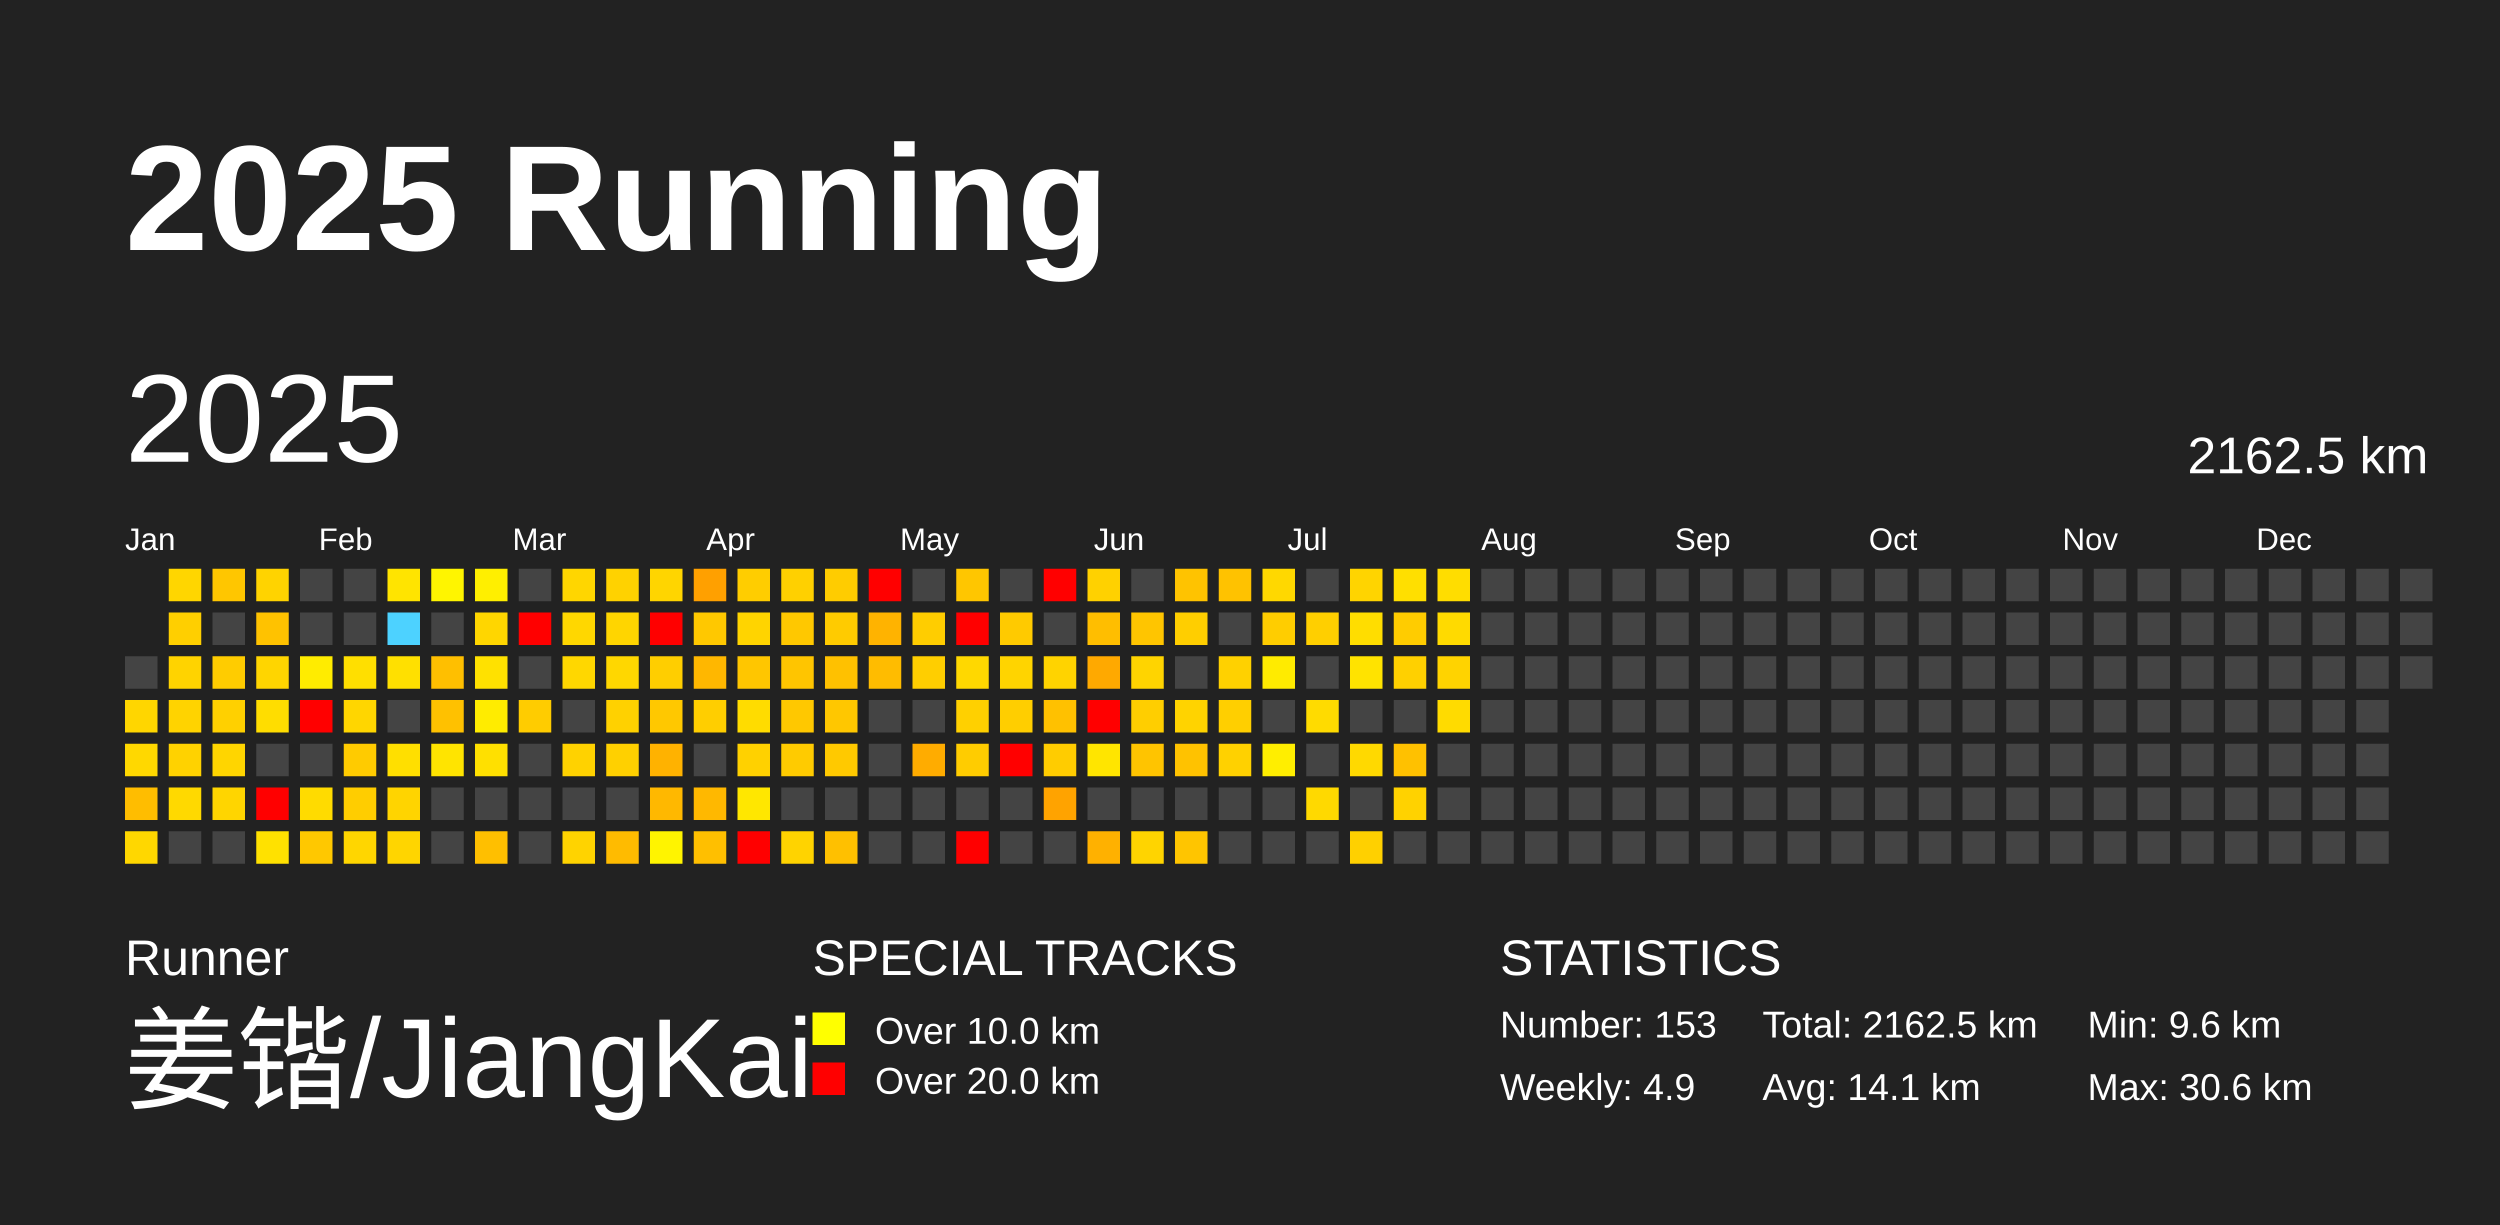
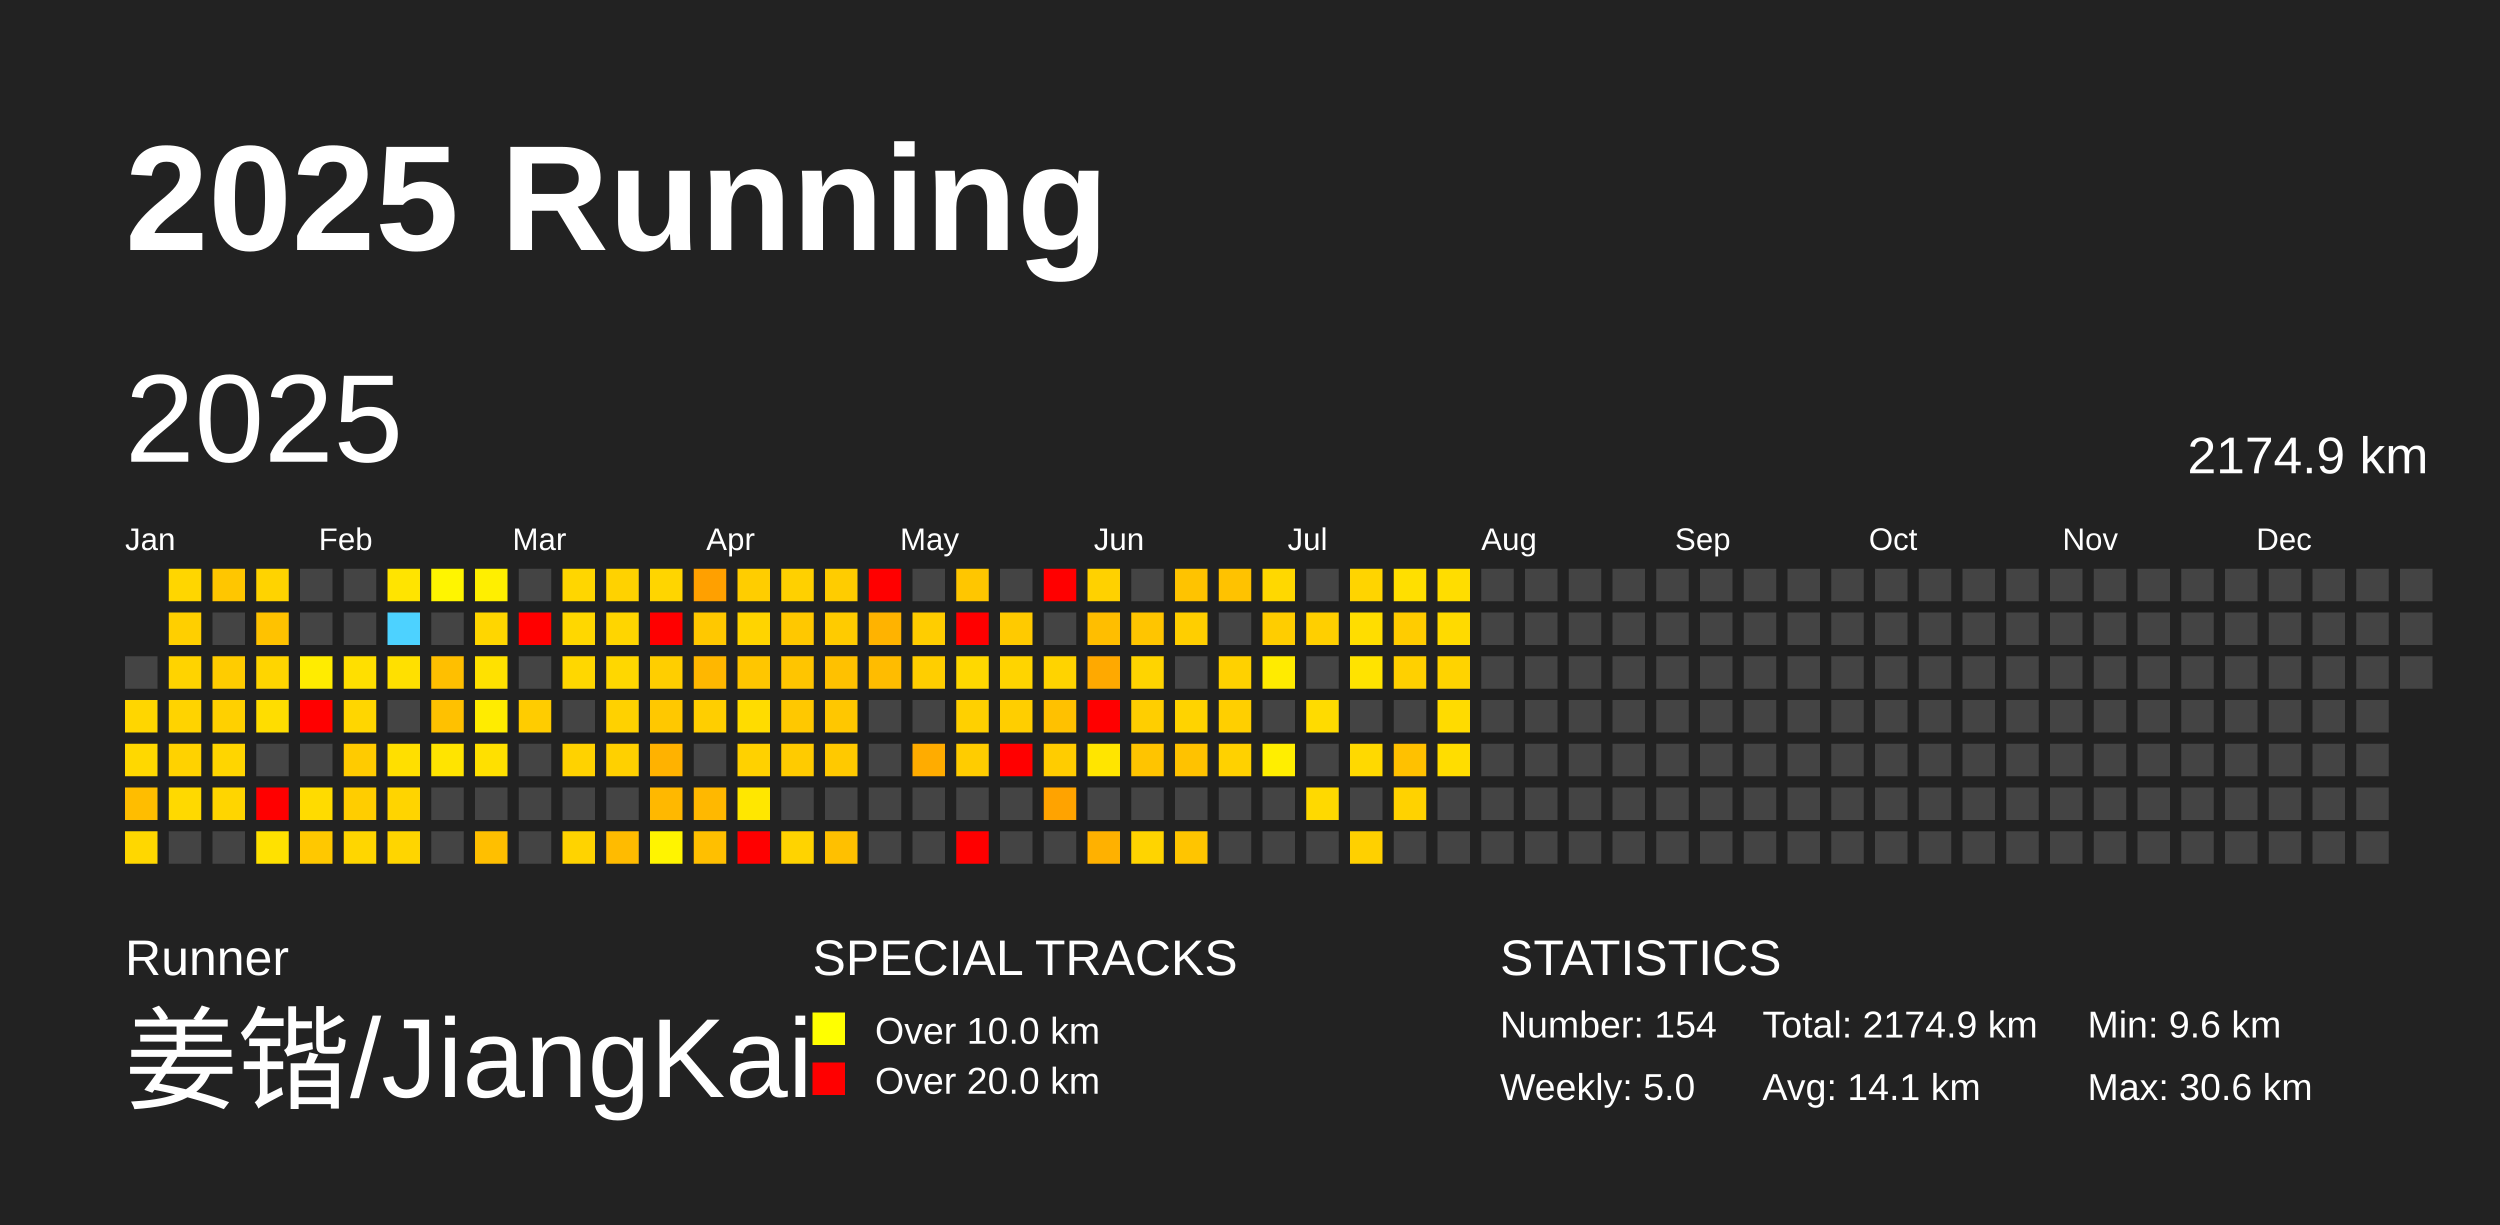
<svg xmlns="http://www.w3.org/2000/svg" baseProfile="full" height="98mm" version="1.1" viewBox="0,0,200,98" width="200mm">
  <defs />
  <rect fill="#222222" height="98" width="200" x="0" y="0" />
  <text fill="#FFFFFF" style="font-size:12px; font-family:Arial; font-weight:bold;" x="10" y="20">2025 Running</text>
  <text fill="#FFFFFF" style="font-size:4px; font-family:Arial" x="10" y="78">Runner</text>
  <text fill="#FFFFFF" style="font-size:9px; font-family:Arial" x="10" y="88">姜锴/JiangKai</text>
  <text fill="#FFFFFF" style="font-size:4px; font-family:Arial" x="65" y="78">SPECIAL TRACKS</text>
  <rect fill="yellow" height="2.6" width="2.6" x="65" y="81" />
  <text fill="#FFFFFF" style="font-size:3px; font-family:Arial" x="70" y="83.5">Over 10.0 km</text>
  <rect fill="red" height="2.6" width="2.6" x="65" y="85" />
  <text fill="#FFFFFF" style="font-size:3px; font-family:Arial" x="70" y="87.5">Over 20.0 km</text>
  <text fill="#FFFFFF" style="font-size:4px; font-family:Arial" x="120" y="78">STATISTICS</text>
-   <text fill="#FFFFFF" style="font-size:3px; font-family:Arial" x="120" y="83">Number: 153</text>
-   <text fill="#FFFFFF" style="font-size:3px; font-family:Arial" x="120" y="88">Weekly: 4.9</text>
-   <text fill="#FFFFFF" style="font-size:3px; font-family:Arial" x="141" y="83">Total: 2162.5 km</text>
+   <text fill="#FFFFFF" style="font-size:3px; font-family:Arial" x="120" y="83">Number: 154</text>
+   <text fill="#FFFFFF" style="font-size:3px; font-family:Arial" x="120" y="88">Weekly: 5.0</text>
+   <text fill="#FFFFFF" style="font-size:3px; font-family:Arial" x="141" y="83">Total: 2174.9 km</text>
  <text fill="#FFFFFF" style="font-size:3px; font-family:Arial" x="141" y="88">Avg: 14.1 km</text>
  <text fill="#FFFFFF" style="font-size:3px; font-family:Arial" x="167" y="83">Min: 9.6 km</text>
  <text fill="#FFFFFF" style="font-size:3px; font-family:Arial" x="167" y="88">Max: 30.6 km</text>
  <text dominant-baseline="hanging" fill="#FFFFFF" style="font-size:10.0px; font-family:Arial;" x="10" y="30">2025</text>
-   <text dominant-baseline="hanging" fill="#FFFFFF" style="font-size:4.125px; font-family:Arial;" x="175" y="35">2162.5 km</text>
+   <text dominant-baseline="hanging" fill="#FFFFFF" style="font-size:4.125px; font-family:Arial;" x="175" y="35">2174.9 km</text>
  <text fill="#FFFFFF" style="font-size:2.5px; font-family:Arial" x="10.0" y="44">Jan</text>
  <text fill="#FFFFFF" style="font-size:2.5px; font-family:Arial" x="25.5" y="44">Feb</text>
  <text fill="#FFFFFF" style="font-size:2.5px; font-family:Arial" x="41.0" y="44">Mar</text>
  <text fill="#FFFFFF" style="font-size:2.5px; font-family:Arial" x="56.5" y="44">Apr</text>
  <text fill="#FFFFFF" style="font-size:2.5px; font-family:Arial" x="72.0" y="44">May</text>
  <text fill="#FFFFFF" style="font-size:2.5px; font-family:Arial" x="87.5" y="44">Jun</text>
  <text fill="#FFFFFF" style="font-size:2.5px; font-family:Arial" x="103.0" y="44">Jul</text>
  <text fill="#FFFFFF" style="font-size:2.5px; font-family:Arial" x="118.5" y="44">Aug</text>
  <text fill="#FFFFFF" style="font-size:2.5px; font-family:Arial" x="134.0" y="44">Sep</text>
  <text fill="#FFFFFF" style="font-size:2.5px; font-family:Arial" x="149.5" y="44">Oct</text>
  <text fill="#FFFFFF" style="font-size:2.5px; font-family:Arial" x="165.0" y="44">Nov</text>
  <text fill="#FFFFFF" style="font-size:2.5px; font-family:Arial" x="180.5" y="44">Dec</text>
  <rect fill="#444444" height="2.6" width="2.6" x="10.0" y="52.5" />
  <rect fill="#ffd600" height="2.6" width="2.6" x="10.0" y="56.0" />
  <rect fill="#ffd800" height="2.6" width="2.6" x="10.0" y="59.5" />
  <rect fill="#ffbd00" height="2.6" width="2.6" x="10.0" y="63.0" />
  <rect fill="#ffd700" height="2.6" width="2.6" x="10.0" y="66.5" />
  <rect fill="#ffd600" height="2.6" width="2.6" x="13.5" y="45.5" />
  <rect fill="#ffcf00" height="2.6" width="2.6" x="13.5" y="49.0" />
  <rect fill="#ffd300" height="2.6" width="2.6" x="13.5" y="52.5" />
  <rect fill="#ffd300" height="2.6" width="2.6" x="13.5" y="56.0" />
  <rect fill="#ffd200" height="2.6" width="2.6" x="13.5" y="59.5" />
  <rect fill="#ffd900" height="2.6" width="2.6" x="13.5" y="63.0" />
  <rect fill="#444444" height="2.6" width="2.6" x="13.5" y="66.5" />
  <rect fill="#ffc600" height="2.6" width="2.6" x="17.0" y="45.5" />
  <rect fill="#444444" height="2.6" width="2.6" x="17.0" y="49.0" />
  <rect fill="#ffcc00" height="2.6" width="2.6" x="17.0" y="52.5" />
  <rect fill="#ffd000" height="2.6" width="2.6" x="17.0" y="56.0" />
  <rect fill="#ffd500" height="2.6" width="2.6" x="17.0" y="59.5" />
  <rect fill="#ffd500" height="2.6" width="2.6" x="17.0" y="63.0" />
  <rect fill="#444444" height="2.6" width="2.6" x="17.0" y="66.5" />
  <rect fill="#ffd300" height="2.6" width="2.6" x="20.5" y="45.5" />
  <rect fill="#ffc200" height="2.6" width="2.6" x="20.5" y="49.0" />
  <rect fill="#ffd500" height="2.6" width="2.6" x="20.5" y="52.5" />
  <rect fill="#ffdd00" height="2.6" width="2.6" x="20.5" y="56.0" />
  <rect fill="#444444" height="2.6" width="2.6" x="20.5" y="59.5" />
  <rect fill="red" height="2.6" width="2.6" x="20.5" y="63.0" />
  <rect fill="#ffe100" height="2.6" width="2.6" x="20.5" y="66.5" />
  <rect fill="#444444" height="2.6" width="2.6" x="24.0" y="45.5" />
  <rect fill="#444444" height="2.6" width="2.6" x="24.0" y="49.0" />
  <rect fill="#ffec00" height="2.6" width="2.6" x="24.0" y="52.5" />
  <rect fill="red" height="2.6" width="2.6" x="24.0" y="56.0" />
  <rect fill="#444444" height="2.6" width="2.6" x="24.0" y="59.5" />
  <rect fill="#ffdb00" height="2.6" width="2.6" x="24.0" y="63.0" />
  <rect fill="#ffc800" height="2.6" width="2.6" x="24.0" y="66.5" />
  <rect fill="#444444" height="2.6" width="2.6" x="27.5" y="45.5" />
  <rect fill="#444444" height="2.6" width="2.6" x="27.5" y="49.0" />
  <rect fill="#ffdf00" height="2.6" width="2.6" x="27.5" y="52.5" />
  <rect fill="#ffd600" height="2.6" width="2.6" x="27.5" y="56.0" />
  <rect fill="#ffcb00" height="2.6" width="2.6" x="27.5" y="59.5" />
  <rect fill="#ffcd00" height="2.6" width="2.6" x="27.5" y="63.0" />
  <rect fill="#ffd600" height="2.6" width="2.6" x="27.5" y="66.5" />
  <rect fill="#ffe400" height="2.6" width="2.6" x="31.0" y="45.5" />
  <rect fill="#4dd2ff" height="2.6" width="2.6" x="31.0" y="49.0" />
  <rect fill="#ffe000" height="2.6" width="2.6" x="31.0" y="52.5" />
  <rect fill="#444444" height="2.6" width="2.6" x="31.0" y="56.0" />
  <rect fill="#ffdf00" height="2.6" width="2.6" x="31.0" y="59.5" />
  <rect fill="#ffd400" height="2.6" width="2.6" x="31.0" y="63.0" />
  <rect fill="#ffd500" height="2.6" width="2.6" x="31.0" y="66.5" />
  <rect fill="#fff500" height="2.6" width="2.6" x="34.5" y="45.5" />
  <rect fill="#444444" height="2.6" width="2.6" x="34.5" y="49.0" />
  <rect fill="#ffbf00" height="2.6" width="2.6" x="34.5" y="52.5" />
  <rect fill="#ffc100" height="2.6" width="2.6" x="34.5" y="56.0" />
  <rect fill="#ffe400" height="2.6" width="2.6" x="34.5" y="59.5" />
  <rect fill="#444444" height="2.6" width="2.6" x="34.5" y="63.0" />
  <rect fill="#444444" height="2.6" width="2.6" x="34.5" y="66.5" />
  <rect fill="#ffef00" height="2.6" width="2.6" x="38.0" y="45.5" />
  <rect fill="#ffd600" height="2.6" width="2.6" x="38.0" y="49.0" />
  <rect fill="#ffe100" height="2.6" width="2.6" x="38.0" y="52.5" />
  <rect fill="#ffec00" height="2.6" width="2.6" x="38.0" y="56.0" />
  <rect fill="#ffe000" height="2.6" width="2.6" x="38.0" y="59.5" />
  <rect fill="#444444" height="2.6" width="2.6" x="38.0" y="63.0" />
  <rect fill="#ffbf00" height="2.6" width="2.6" x="38.0" y="66.5" />
  <rect fill="#444444" height="2.6" width="2.6" x="41.5" y="45.5" />
  <rect fill="red" height="2.6" width="2.6" x="41.5" y="49.0" />
  <rect fill="#444444" height="2.6" width="2.6" x="41.5" y="52.5" />
  <rect fill="#ffcc00" height="2.6" width="2.6" x="41.5" y="56.0" />
  <rect fill="#444444" height="2.6" width="2.6" x="41.5" y="59.5" />
  <rect fill="#444444" height="2.6" width="2.6" x="41.5" y="63.0" />
  <rect fill="#444444" height="2.6" width="2.6" x="41.5" y="66.5" />
  <rect fill="#ffd600" height="2.6" width="2.6" x="45.0" y="45.5" />
  <rect fill="#ffd700" height="2.6" width="2.6" x="45.0" y="49.0" />
  <rect fill="#ffd700" height="2.6" width="2.6" x="45.0" y="52.5" />
  <rect fill="#444444" height="2.6" width="2.6" x="45.0" y="56.0" />
  <rect fill="#ffd200" height="2.6" width="2.6" x="45.0" y="59.5" />
  <rect fill="#444444" height="2.6" width="2.6" x="45.0" y="63.0" />
  <rect fill="#ffd300" height="2.6" width="2.6" x="45.0" y="66.5" />
  <rect fill="#ffd200" height="2.6" width="2.6" x="48.5" y="45.5" />
  <rect fill="#ffd500" height="2.6" width="2.6" x="48.5" y="49.0" />
  <rect fill="#ffd700" height="2.6" width="2.6" x="48.5" y="52.5" />
  <rect fill="#ffd100" height="2.6" width="2.6" x="48.5" y="56.0" />
  <rect fill="#ffd000" height="2.6" width="2.6" x="48.5" y="59.5" />
  <rect fill="#444444" height="2.6" width="2.6" x="48.5" y="63.0" />
  <rect fill="#ffbb00" height="2.6" width="2.6" x="48.5" y="66.5" />
  <rect fill="#ffd500" height="2.6" width="2.6" x="52.0" y="45.5" />
  <rect fill="red" height="2.6" width="2.6" x="52.0" y="49.0" />
  <rect fill="#ffce00" height="2.6" width="2.6" x="52.0" y="52.5" />
  <rect fill="#ffc800" height="2.6" width="2.6" x="52.0" y="56.0" />
  <rect fill="#ffb200" height="2.6" width="2.6" x="52.0" y="59.5" />
  <rect fill="#ffb800" height="2.6" width="2.6" x="52.0" y="63.0" />
  <rect fill="#fff400" height="2.6" width="2.6" x="52.0" y="66.5" />
  <rect fill="#ffa000" height="2.6" width="2.6" x="55.5" y="45.5" />
  <rect fill="#ffc800" height="2.6" width="2.6" x="55.5" y="49.0" />
  <rect fill="#ffb700" height="2.6" width="2.6" x="55.5" y="52.5" />
  <rect fill="#ffce00" height="2.6" width="2.6" x="55.5" y="56.0" />
  <rect fill="#444444" height="2.6" width="2.6" x="55.5" y="59.5" />
  <rect fill="#ffb800" height="2.6" width="2.6" x="55.5" y="63.0" />
  <rect fill="#ffbf00" height="2.6" width="2.6" x="55.5" y="66.5" />
  <rect fill="#ffcd00" height="2.6" width="2.6" x="59.0" y="45.5" />
  <rect fill="#ffd400" height="2.6" width="2.6" x="59.0" y="49.0" />
  <rect fill="#ffc600" height="2.6" width="2.6" x="59.0" y="52.5" />
  <rect fill="#ffdc00" height="2.6" width="2.6" x="59.0" y="56.0" />
  <rect fill="#ffd100" height="2.6" width="2.6" x="59.0" y="59.5" />
  <rect fill="#ffe700" height="2.6" width="2.6" x="59.0" y="63.0" />
  <rect fill="red" height="2.6" width="2.6" x="59.0" y="66.5" />
  <rect fill="#ffd000" height="2.6" width="2.6" x="62.5" y="45.5" />
  <rect fill="#ffc800" height="2.6" width="2.6" x="62.5" y="49.0" />
  <rect fill="#ffc500" height="2.6" width="2.6" x="62.5" y="52.5" />
  <rect fill="#ffc800" height="2.6" width="2.6" x="62.5" y="56.0" />
  <rect fill="#ffcb00" height="2.6" width="2.6" x="62.5" y="59.5" />
  <rect fill="#444444" height="2.6" width="2.6" x="62.5" y="63.0" />
  <rect fill="#ffd300" height="2.6" width="2.6" x="62.5" y="66.5" />
  <rect fill="#ffcc00" height="2.6" width="2.6" x="66.0" y="45.5" />
  <rect fill="#ffcb00" height="2.6" width="2.6" x="66.0" y="49.0" />
  <rect fill="#ffc100" height="2.6" width="2.6" x="66.0" y="52.5" />
  <rect fill="#ffc700" height="2.6" width="2.6" x="66.0" y="56.0" />
  <rect fill="#ffc900" height="2.6" width="2.6" x="66.0" y="59.5" />
  <rect fill="#444444" height="2.6" width="2.6" x="66.0" y="63.0" />
  <rect fill="#ffc000" height="2.6" width="2.6" x="66.0" y="66.5" />
  <rect fill="red" height="2.6" width="2.6" x="69.5" y="45.5" />
  <rect fill="#ffb300" height="2.6" width="2.6" x="69.5" y="49.0" />
  <rect fill="#ffbc00" height="2.6" width="2.6" x="69.5" y="52.5" />
  <rect fill="#444444" height="2.6" width="2.6" x="69.5" y="56.0" />
  <rect fill="#444444" height="2.6" width="2.6" x="69.5" y="59.5" />
  <rect fill="#444444" height="2.6" width="2.6" x="69.5" y="63.0" />
  <rect fill="#444444" height="2.6" width="2.6" x="69.5" y="66.5" />
  <rect fill="#444444" height="2.6" width="2.6" x="73.0" y="45.5" />
  <rect fill="#ffcd00" height="2.6" width="2.6" x="73.0" y="49.0" />
  <rect fill="#ffce00" height="2.6" width="2.6" x="73.0" y="52.5" />
  <rect fill="#444444" height="2.6" width="2.6" x="73.0" y="56.0" />
  <rect fill="#ffac00" height="2.6" width="2.6" x="73.0" y="59.5" />
  <rect fill="#444444" height="2.6" width="2.6" x="73.0" y="63.0" />
  <rect fill="#444444" height="2.6" width="2.6" x="73.0" y="66.5" />
  <rect fill="#ffc600" height="2.6" width="2.6" x="76.5" y="45.5" />
  <rect fill="red" height="2.6" width="2.6" x="76.5" y="49.0" />
  <rect fill="#ffd800" height="2.6" width="2.6" x="76.5" y="52.5" />
  <rect fill="#ffd000" height="2.6" width="2.6" x="76.5" y="56.0" />
  <rect fill="#ffcc00" height="2.6" width="2.6" x="76.5" y="59.5" />
  <rect fill="#444444" height="2.6" width="2.6" x="76.5" y="63.0" />
  <rect fill="red" height="2.6" width="2.6" x="76.5" y="66.5" />
  <rect fill="#444444" height="2.6" width="2.6" x="80.0" y="45.5" />
  <rect fill="#ffca00" height="2.6" width="2.6" x="80.0" y="49.0" />
  <rect fill="#ffd400" height="2.6" width="2.6" x="80.0" y="52.5" />
  <rect fill="#ffce00" height="2.6" width="2.6" x="80.0" y="56.0" />
  <rect fill="red" height="2.6" width="2.6" x="80.0" y="59.5" />
  <rect fill="#444444" height="2.6" width="2.6" x="80.0" y="63.0" />
  <rect fill="#444444" height="2.6" width="2.6" x="80.0" y="66.5" />
  <rect fill="red" height="2.6" width="2.6" x="83.5" y="45.5" />
  <rect fill="#444444" height="2.6" width="2.6" x="83.5" y="49.0" />
  <rect fill="#ffd300" height="2.6" width="2.6" x="83.5" y="52.5" />
  <rect fill="#ffc100" height="2.6" width="2.6" x="83.5" y="56.0" />
  <rect fill="#ffcc00" height="2.6" width="2.6" x="83.5" y="59.5" />
  <rect fill="#ffa300" height="2.6" width="2.6" x="83.5" y="63.0" />
  <rect fill="#444444" height="2.6" width="2.6" x="83.5" y="66.5" />
  <rect fill="#ffd100" height="2.6" width="2.6" x="87.0" y="45.5" />
  <rect fill="#ffbe00" height="2.6" width="2.6" x="87.0" y="49.0" />
  <rect fill="#ffa900" height="2.6" width="2.6" x="87.0" y="52.5" />
  <rect fill="red" height="2.6" width="2.6" x="87.0" y="56.0" />
  <rect fill="#ffe500" height="2.6" width="2.6" x="87.0" y="59.5" />
  <rect fill="#444444" height="2.6" width="2.6" x="87.0" y="63.0" />
  <rect fill="#ffb100" height="2.6" width="2.6" x="87.0" y="66.5" />
  <rect fill="#444444" height="2.6" width="2.6" x="90.5" y="45.5" />
  <rect fill="#ffc500" height="2.6" width="2.6" x="90.5" y="49.0" />
  <rect fill="#ffd400" height="2.6" width="2.6" x="90.5" y="52.5" />
  <rect fill="#ffce00" height="2.6" width="2.6" x="90.5" y="56.0" />
  <rect fill="#ffc400" height="2.6" width="2.6" x="90.5" y="59.5" />
  <rect fill="#444444" height="2.6" width="2.6" x="90.5" y="63.0" />
  <rect fill="#ffd400" height="2.6" width="2.6" x="90.5" y="66.5" />
  <rect fill="#ffc300" height="2.6" width="2.6" x="94.0" y="45.5" />
  <rect fill="#ffce00" height="2.6" width="2.6" x="94.0" y="49.0" />
  <rect fill="#444444" height="2.6" width="2.6" x="94.0" y="52.5" />
  <rect fill="#ffd300" height="2.6" width="2.6" x="94.0" y="56.0" />
  <rect fill="#ffc200" height="2.6" width="2.6" x="94.0" y="59.5" />
  <rect fill="#444444" height="2.6" width="2.6" x="94.0" y="63.0" />
  <rect fill="#ffc500" height="2.6" width="2.6" x="94.0" y="66.5" />
  <rect fill="#ffc200" height="2.6" width="2.6" x="97.5" y="45.5" />
  <rect fill="#444444" height="2.6" width="2.6" x="97.5" y="49.0" />
  <rect fill="#ffd100" height="2.6" width="2.6" x="97.5" y="52.5" />
  <rect fill="#ffcf00" height="2.6" width="2.6" x="97.5" y="56.0" />
  <rect fill="#ffd100" height="2.6" width="2.6" x="97.5" y="59.5" />
  <rect fill="#444444" height="2.6" width="2.6" x="97.5" y="63.0" />
  <rect fill="#444444" height="2.6" width="2.6" x="97.5" y="66.5" />
  <rect fill="#ffd800" height="2.6" width="2.6" x="101.0" y="45.5" />
  <rect fill="#ffcd00" height="2.6" width="2.6" x="101.0" y="49.0" />
  <rect fill="#ffeb00" height="2.6" width="2.6" x="101.0" y="52.5" />
  <rect fill="#444444" height="2.6" width="2.6" x="101.0" y="56.0" />
  <rect fill="#ffee00" height="2.6" width="2.6" x="101.0" y="59.5" />
  <rect fill="#444444" height="2.6" width="2.6" x="101.0" y="63.0" />
  <rect fill="#444444" height="2.6" width="2.6" x="101.0" y="66.5" />
  <rect fill="#444444" height="2.6" width="2.6" x="104.5" y="45.5" />
  <rect fill="#ffcf00" height="2.6" width="2.6" x="104.5" y="49.0" />
  <rect fill="#444444" height="2.6" width="2.6" x="104.5" y="52.5" />
  <rect fill="#ffdb00" height="2.6" width="2.6" x="104.5" y="56.0" />
  <rect fill="#444444" height="2.6" width="2.6" x="104.5" y="59.5" />
  <rect fill="#ffd900" height="2.6" width="2.6" x="104.5" y="63.0" />
  <rect fill="#444444" height="2.6" width="2.6" x="104.5" y="66.5" />
  <rect fill="#ffd400" height="2.6" width="2.6" x="108.0" y="45.5" />
  <rect fill="#ffdd00" height="2.6" width="2.6" x="108.0" y="49.0" />
  <rect fill="#ffe300" height="2.6" width="2.6" x="108.0" y="52.5" />
  <rect fill="#444444" height="2.6" width="2.6" x="108.0" y="56.0" />
  <rect fill="#ffd900" height="2.6" width="2.6" x="108.0" y="59.5" />
  <rect fill="#444444" height="2.6" width="2.6" x="108.0" y="63.0" />
  <rect fill="#ffd000" height="2.6" width="2.6" x="108.0" y="66.5" />
  <rect fill="#ffdf00" height="2.6" width="2.6" x="111.5" y="45.5" />
  <rect fill="#ffcc00" height="2.6" width="2.6" x="111.5" y="49.0" />
  <rect fill="#ffd000" height="2.6" width="2.6" x="111.5" y="52.5" />
  <rect fill="#444444" height="2.6" width="2.6" x="111.5" y="56.0" />
  <rect fill="#ffc100" height="2.6" width="2.6" x="111.5" y="59.5" />
  <rect fill="#ffd200" height="2.6" width="2.6" x="111.5" y="63.0" />
  <rect fill="#444444" height="2.6" width="2.6" x="111.5" y="66.5" />
  <rect fill="#ffdd00" height="2.6" width="2.6" x="115.0" y="45.5" />
  <rect fill="#ffda00" height="2.6" width="2.6" x="115.0" y="49.0" />
  <rect fill="#ffd300" height="2.6" width="2.6" x="115.0" y="52.5" />
  <rect fill="#ffdb00" height="2.6" width="2.6" x="115.0" y="56.0" />
-   <rect fill="#444444" height="2.6" width="2.6" x="115.0" y="59.5" />
+   <rect fill="#ffdd00" height="2.6" width="2.6" x="115.0" y="59.5" />
  <rect fill="#444444" height="2.6" width="2.6" x="115.0" y="63.0" />
  <rect fill="#444444" height="2.6" width="2.6" x="115.0" y="66.5" />
  <rect fill="#444444" height="2.6" width="2.6" x="118.5" y="45.5" />
  <rect fill="#444444" height="2.6" width="2.6" x="118.5" y="49.0" />
  <rect fill="#444444" height="2.6" width="2.6" x="118.5" y="52.5" />
  <rect fill="#444444" height="2.6" width="2.6" x="118.5" y="56.0" />
  <rect fill="#444444" height="2.6" width="2.6" x="118.5" y="59.5" />
  <rect fill="#444444" height="2.6" width="2.6" x="118.5" y="63.0" />
  <rect fill="#444444" height="2.6" width="2.6" x="118.5" y="66.5" />
  <rect fill="#444444" height="2.6" width="2.6" x="122.0" y="45.5" />
  <rect fill="#444444" height="2.6" width="2.6" x="122.0" y="49.0" />
  <rect fill="#444444" height="2.6" width="2.6" x="122.0" y="52.5" />
  <rect fill="#444444" height="2.6" width="2.6" x="122.0" y="56.0" />
  <rect fill="#444444" height="2.6" width="2.6" x="122.0" y="59.5" />
  <rect fill="#444444" height="2.6" width="2.6" x="122.0" y="63.0" />
  <rect fill="#444444" height="2.6" width="2.6" x="122.0" y="66.5" />
  <rect fill="#444444" height="2.6" width="2.6" x="125.5" y="45.5" />
  <rect fill="#444444" height="2.6" width="2.6" x="125.5" y="49.0" />
  <rect fill="#444444" height="2.6" width="2.6" x="125.5" y="52.5" />
  <rect fill="#444444" height="2.6" width="2.6" x="125.5" y="56.0" />
  <rect fill="#444444" height="2.6" width="2.6" x="125.5" y="59.5" />
  <rect fill="#444444" height="2.6" width="2.6" x="125.5" y="63.0" />
  <rect fill="#444444" height="2.6" width="2.6" x="125.5" y="66.5" />
  <rect fill="#444444" height="2.6" width="2.6" x="129.0" y="45.5" />
  <rect fill="#444444" height="2.6" width="2.6" x="129.0" y="49.0" />
  <rect fill="#444444" height="2.6" width="2.6" x="129.0" y="52.5" />
  <rect fill="#444444" height="2.6" width="2.6" x="129.0" y="56.0" />
  <rect fill="#444444" height="2.6" width="2.6" x="129.0" y="59.5" />
  <rect fill="#444444" height="2.6" width="2.6" x="129.0" y="63.0" />
  <rect fill="#444444" height="2.6" width="2.6" x="129.0" y="66.5" />
  <rect fill="#444444" height="2.6" width="2.6" x="132.5" y="45.5" />
  <rect fill="#444444" height="2.6" width="2.6" x="132.5" y="49.0" />
  <rect fill="#444444" height="2.6" width="2.6" x="132.5" y="52.5" />
  <rect fill="#444444" height="2.6" width="2.6" x="132.5" y="56.0" />
  <rect fill="#444444" height="2.6" width="2.6" x="132.5" y="59.5" />
  <rect fill="#444444" height="2.6" width="2.6" x="132.5" y="63.0" />
  <rect fill="#444444" height="2.6" width="2.6" x="132.5" y="66.5" />
  <rect fill="#444444" height="2.6" width="2.6" x="136.0" y="45.5" />
  <rect fill="#444444" height="2.6" width="2.6" x="136.0" y="49.0" />
  <rect fill="#444444" height="2.6" width="2.6" x="136.0" y="52.5" />
  <rect fill="#444444" height="2.6" width="2.6" x="136.0" y="56.0" />
  <rect fill="#444444" height="2.6" width="2.6" x="136.0" y="59.5" />
  <rect fill="#444444" height="2.6" width="2.6" x="136.0" y="63.0" />
  <rect fill="#444444" height="2.6" width="2.6" x="136.0" y="66.5" />
  <rect fill="#444444" height="2.6" width="2.6" x="139.5" y="45.5" />
  <rect fill="#444444" height="2.6" width="2.6" x="139.5" y="49.0" />
  <rect fill="#444444" height="2.6" width="2.6" x="139.5" y="52.5" />
  <rect fill="#444444" height="2.6" width="2.6" x="139.5" y="56.0" />
  <rect fill="#444444" height="2.6" width="2.6" x="139.5" y="59.5" />
  <rect fill="#444444" height="2.6" width="2.6" x="139.5" y="63.0" />
  <rect fill="#444444" height="2.6" width="2.6" x="139.5" y="66.5" />
  <rect fill="#444444" height="2.6" width="2.6" x="143.0" y="45.5" />
  <rect fill="#444444" height="2.6" width="2.6" x="143.0" y="49.0" />
  <rect fill="#444444" height="2.6" width="2.6" x="143.0" y="52.5" />
  <rect fill="#444444" height="2.6" width="2.6" x="143.0" y="56.0" />
  <rect fill="#444444" height="2.6" width="2.6" x="143.0" y="59.5" />
  <rect fill="#444444" height="2.6" width="2.6" x="143.0" y="63.0" />
  <rect fill="#444444" height="2.6" width="2.6" x="143.0" y="66.5" />
  <rect fill="#444444" height="2.6" width="2.6" x="146.5" y="45.5" />
  <rect fill="#444444" height="2.6" width="2.6" x="146.5" y="49.0" />
  <rect fill="#444444" height="2.6" width="2.6" x="146.5" y="52.5" />
  <rect fill="#444444" height="2.6" width="2.6" x="146.5" y="56.0" />
  <rect fill="#444444" height="2.6" width="2.6" x="146.5" y="59.5" />
  <rect fill="#444444" height="2.6" width="2.6" x="146.5" y="63.0" />
  <rect fill="#444444" height="2.6" width="2.6" x="146.5" y="66.5" />
  <rect fill="#444444" height="2.6" width="2.6" x="150.0" y="45.5" />
  <rect fill="#444444" height="2.6" width="2.6" x="150.0" y="49.0" />
  <rect fill="#444444" height="2.6" width="2.6" x="150.0" y="52.5" />
  <rect fill="#444444" height="2.6" width="2.6" x="150.0" y="56.0" />
  <rect fill="#444444" height="2.6" width="2.6" x="150.0" y="59.5" />
  <rect fill="#444444" height="2.6" width="2.6" x="150.0" y="63.0" />
  <rect fill="#444444" height="2.6" width="2.6" x="150.0" y="66.5" />
  <rect fill="#444444" height="2.6" width="2.6" x="153.5" y="45.5" />
  <rect fill="#444444" height="2.6" width="2.6" x="153.5" y="49.0" />
  <rect fill="#444444" height="2.6" width="2.6" x="153.5" y="52.5" />
  <rect fill="#444444" height="2.6" width="2.6" x="153.5" y="56.0" />
  <rect fill="#444444" height="2.6" width="2.6" x="153.5" y="59.5" />
  <rect fill="#444444" height="2.6" width="2.6" x="153.5" y="63.0" />
  <rect fill="#444444" height="2.6" width="2.6" x="153.5" y="66.5" />
  <rect fill="#444444" height="2.6" width="2.6" x="157.0" y="45.5" />
  <rect fill="#444444" height="2.6" width="2.6" x="157.0" y="49.0" />
  <rect fill="#444444" height="2.6" width="2.6" x="157.0" y="52.5" />
  <rect fill="#444444" height="2.6" width="2.6" x="157.0" y="56.0" />
  <rect fill="#444444" height="2.6" width="2.6" x="157.0" y="59.5" />
  <rect fill="#444444" height="2.6" width="2.6" x="157.0" y="63.0" />
  <rect fill="#444444" height="2.6" width="2.6" x="157.0" y="66.5" />
  <rect fill="#444444" height="2.6" width="2.6" x="160.5" y="45.5" />
  <rect fill="#444444" height="2.6" width="2.6" x="160.5" y="49.0" />
  <rect fill="#444444" height="2.6" width="2.6" x="160.5" y="52.5" />
  <rect fill="#444444" height="2.6" width="2.6" x="160.5" y="56.0" />
  <rect fill="#444444" height="2.6" width="2.6" x="160.5" y="59.5" />
  <rect fill="#444444" height="2.6" width="2.6" x="160.5" y="63.0" />
  <rect fill="#444444" height="2.6" width="2.6" x="160.5" y="66.5" />
  <rect fill="#444444" height="2.6" width="2.6" x="164.0" y="45.5" />
  <rect fill="#444444" height="2.6" width="2.6" x="164.0" y="49.0" />
  <rect fill="#444444" height="2.6" width="2.6" x="164.0" y="52.5" />
  <rect fill="#444444" height="2.6" width="2.6" x="164.0" y="56.0" />
  <rect fill="#444444" height="2.6" width="2.6" x="164.0" y="59.5" />
  <rect fill="#444444" height="2.6" width="2.6" x="164.0" y="63.0" />
  <rect fill="#444444" height="2.6" width="2.6" x="164.0" y="66.5" />
  <rect fill="#444444" height="2.6" width="2.6" x="167.5" y="45.5" />
  <rect fill="#444444" height="2.6" width="2.6" x="167.5" y="49.0" />
  <rect fill="#444444" height="2.6" width="2.6" x="167.5" y="52.5" />
  <rect fill="#444444" height="2.6" width="2.6" x="167.5" y="56.0" />
  <rect fill="#444444" height="2.6" width="2.6" x="167.5" y="59.5" />
  <rect fill="#444444" height="2.6" width="2.6" x="167.5" y="63.0" />
  <rect fill="#444444" height="2.6" width="2.6" x="167.5" y="66.5" />
  <rect fill="#444444" height="2.6" width="2.6" x="171.0" y="45.5" />
  <rect fill="#444444" height="2.6" width="2.6" x="171.0" y="49.0" />
  <rect fill="#444444" height="2.6" width="2.6" x="171.0" y="52.5" />
  <rect fill="#444444" height="2.6" width="2.6" x="171.0" y="56.0" />
  <rect fill="#444444" height="2.6" width="2.6" x="171.0" y="59.5" />
  <rect fill="#444444" height="2.6" width="2.6" x="171.0" y="63.0" />
  <rect fill="#444444" height="2.6" width="2.6" x="171.0" y="66.5" />
  <rect fill="#444444" height="2.6" width="2.6" x="174.5" y="45.5" />
  <rect fill="#444444" height="2.6" width="2.6" x="174.5" y="49.0" />
  <rect fill="#444444" height="2.6" width="2.6" x="174.5" y="52.5" />
  <rect fill="#444444" height="2.6" width="2.6" x="174.5" y="56.0" />
  <rect fill="#444444" height="2.6" width="2.6" x="174.5" y="59.5" />
  <rect fill="#444444" height="2.6" width="2.6" x="174.5" y="63.0" />
  <rect fill="#444444" height="2.6" width="2.6" x="174.5" y="66.5" />
  <rect fill="#444444" height="2.6" width="2.6" x="178.0" y="45.5" />
  <rect fill="#444444" height="2.6" width="2.6" x="178.0" y="49.0" />
  <rect fill="#444444" height="2.6" width="2.6" x="178.0" y="52.5" />
  <rect fill="#444444" height="2.6" width="2.6" x="178.0" y="56.0" />
  <rect fill="#444444" height="2.6" width="2.6" x="178.0" y="59.5" />
  <rect fill="#444444" height="2.6" width="2.6" x="178.0" y="63.0" />
  <rect fill="#444444" height="2.6" width="2.6" x="178.0" y="66.5" />
  <rect fill="#444444" height="2.6" width="2.6" x="181.5" y="45.5" />
  <rect fill="#444444" height="2.6" width="2.6" x="181.5" y="49.0" />
  <rect fill="#444444" height="2.6" width="2.6" x="181.5" y="52.5" />
  <rect fill="#444444" height="2.6" width="2.6" x="181.5" y="56.0" />
  <rect fill="#444444" height="2.6" width="2.6" x="181.5" y="59.5" />
  <rect fill="#444444" height="2.6" width="2.6" x="181.5" y="63.0" />
  <rect fill="#444444" height="2.6" width="2.6" x="181.5" y="66.5" />
  <rect fill="#444444" height="2.6" width="2.6" x="185.0" y="45.5" />
  <rect fill="#444444" height="2.6" width="2.6" x="185.0" y="49.0" />
  <rect fill="#444444" height="2.6" width="2.6" x="185.0" y="52.5" />
  <rect fill="#444444" height="2.6" width="2.6" x="185.0" y="56.0" />
  <rect fill="#444444" height="2.6" width="2.6" x="185.0" y="59.5" />
  <rect fill="#444444" height="2.6" width="2.6" x="185.0" y="63.0" />
  <rect fill="#444444" height="2.6" width="2.6" x="185.0" y="66.5" />
  <rect fill="#444444" height="2.6" width="2.6" x="188.5" y="45.5" />
  <rect fill="#444444" height="2.6" width="2.6" x="188.5" y="49.0" />
  <rect fill="#444444" height="2.6" width="2.6" x="188.5" y="52.5" />
  <rect fill="#444444" height="2.6" width="2.6" x="188.5" y="56.0" />
  <rect fill="#444444" height="2.6" width="2.6" x="188.5" y="59.5" />
  <rect fill="#444444" height="2.6" width="2.6" x="188.5" y="63.0" />
  <rect fill="#444444" height="2.6" width="2.6" x="188.5" y="66.5" />
  <rect fill="#444444" height="2.6" width="2.6" x="192.0" y="45.5" />
  <rect fill="#444444" height="2.6" width="2.6" x="192.0" y="49.0" />
  <rect fill="#444444" height="2.6" width="2.6" x="192.0" y="52.5" />
</svg>
